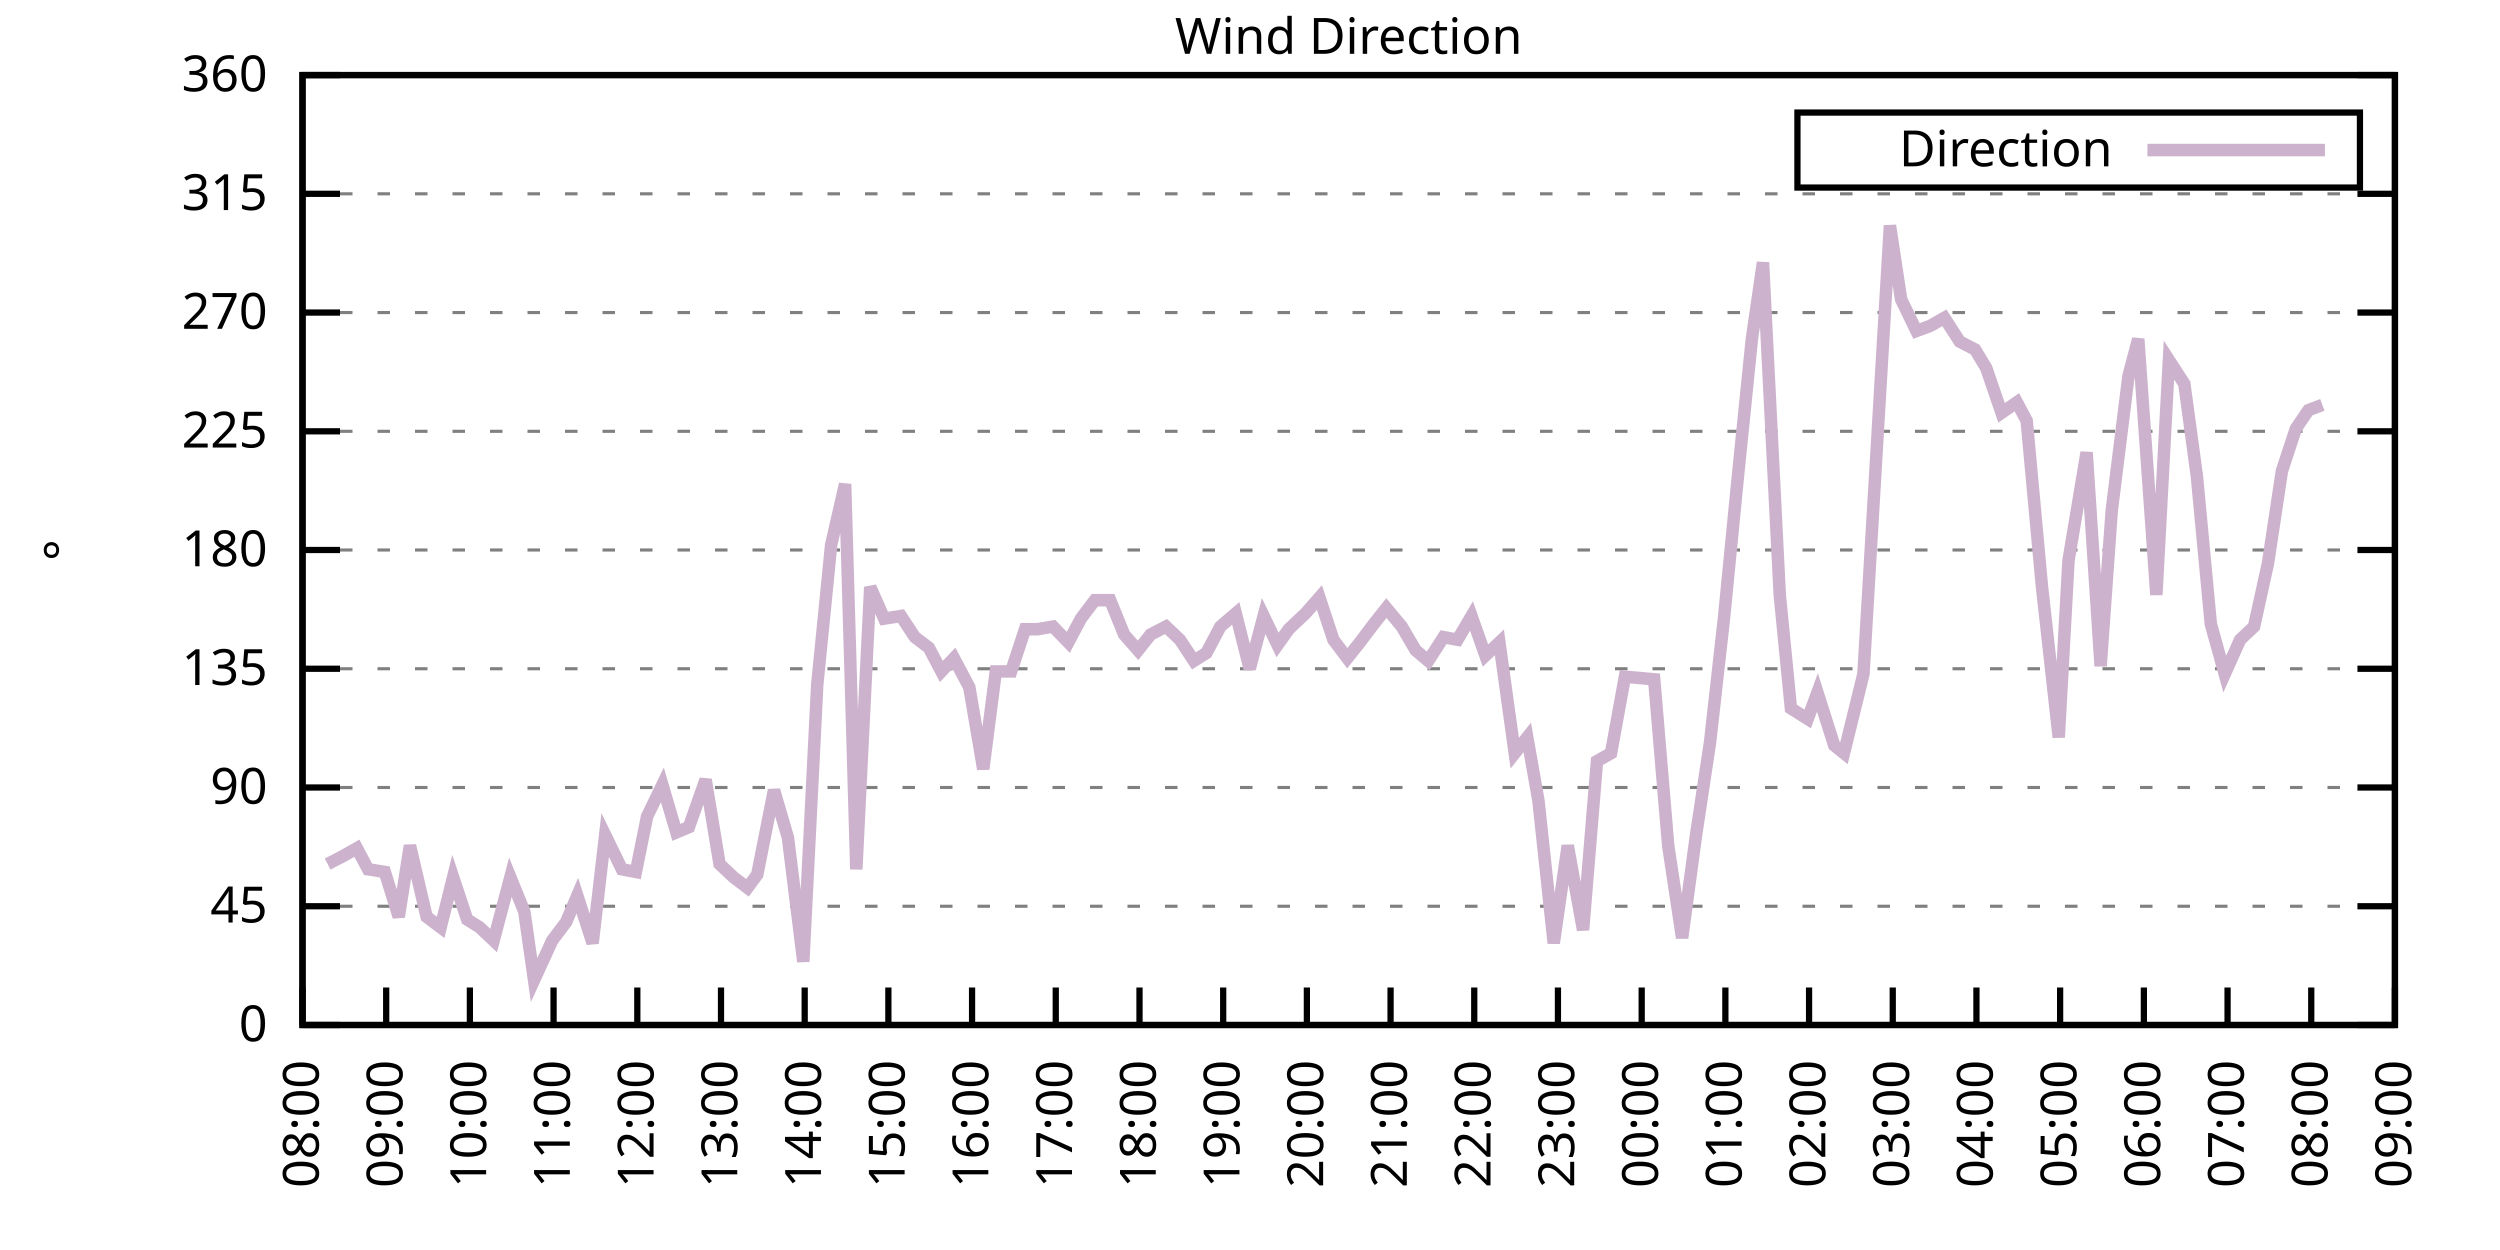
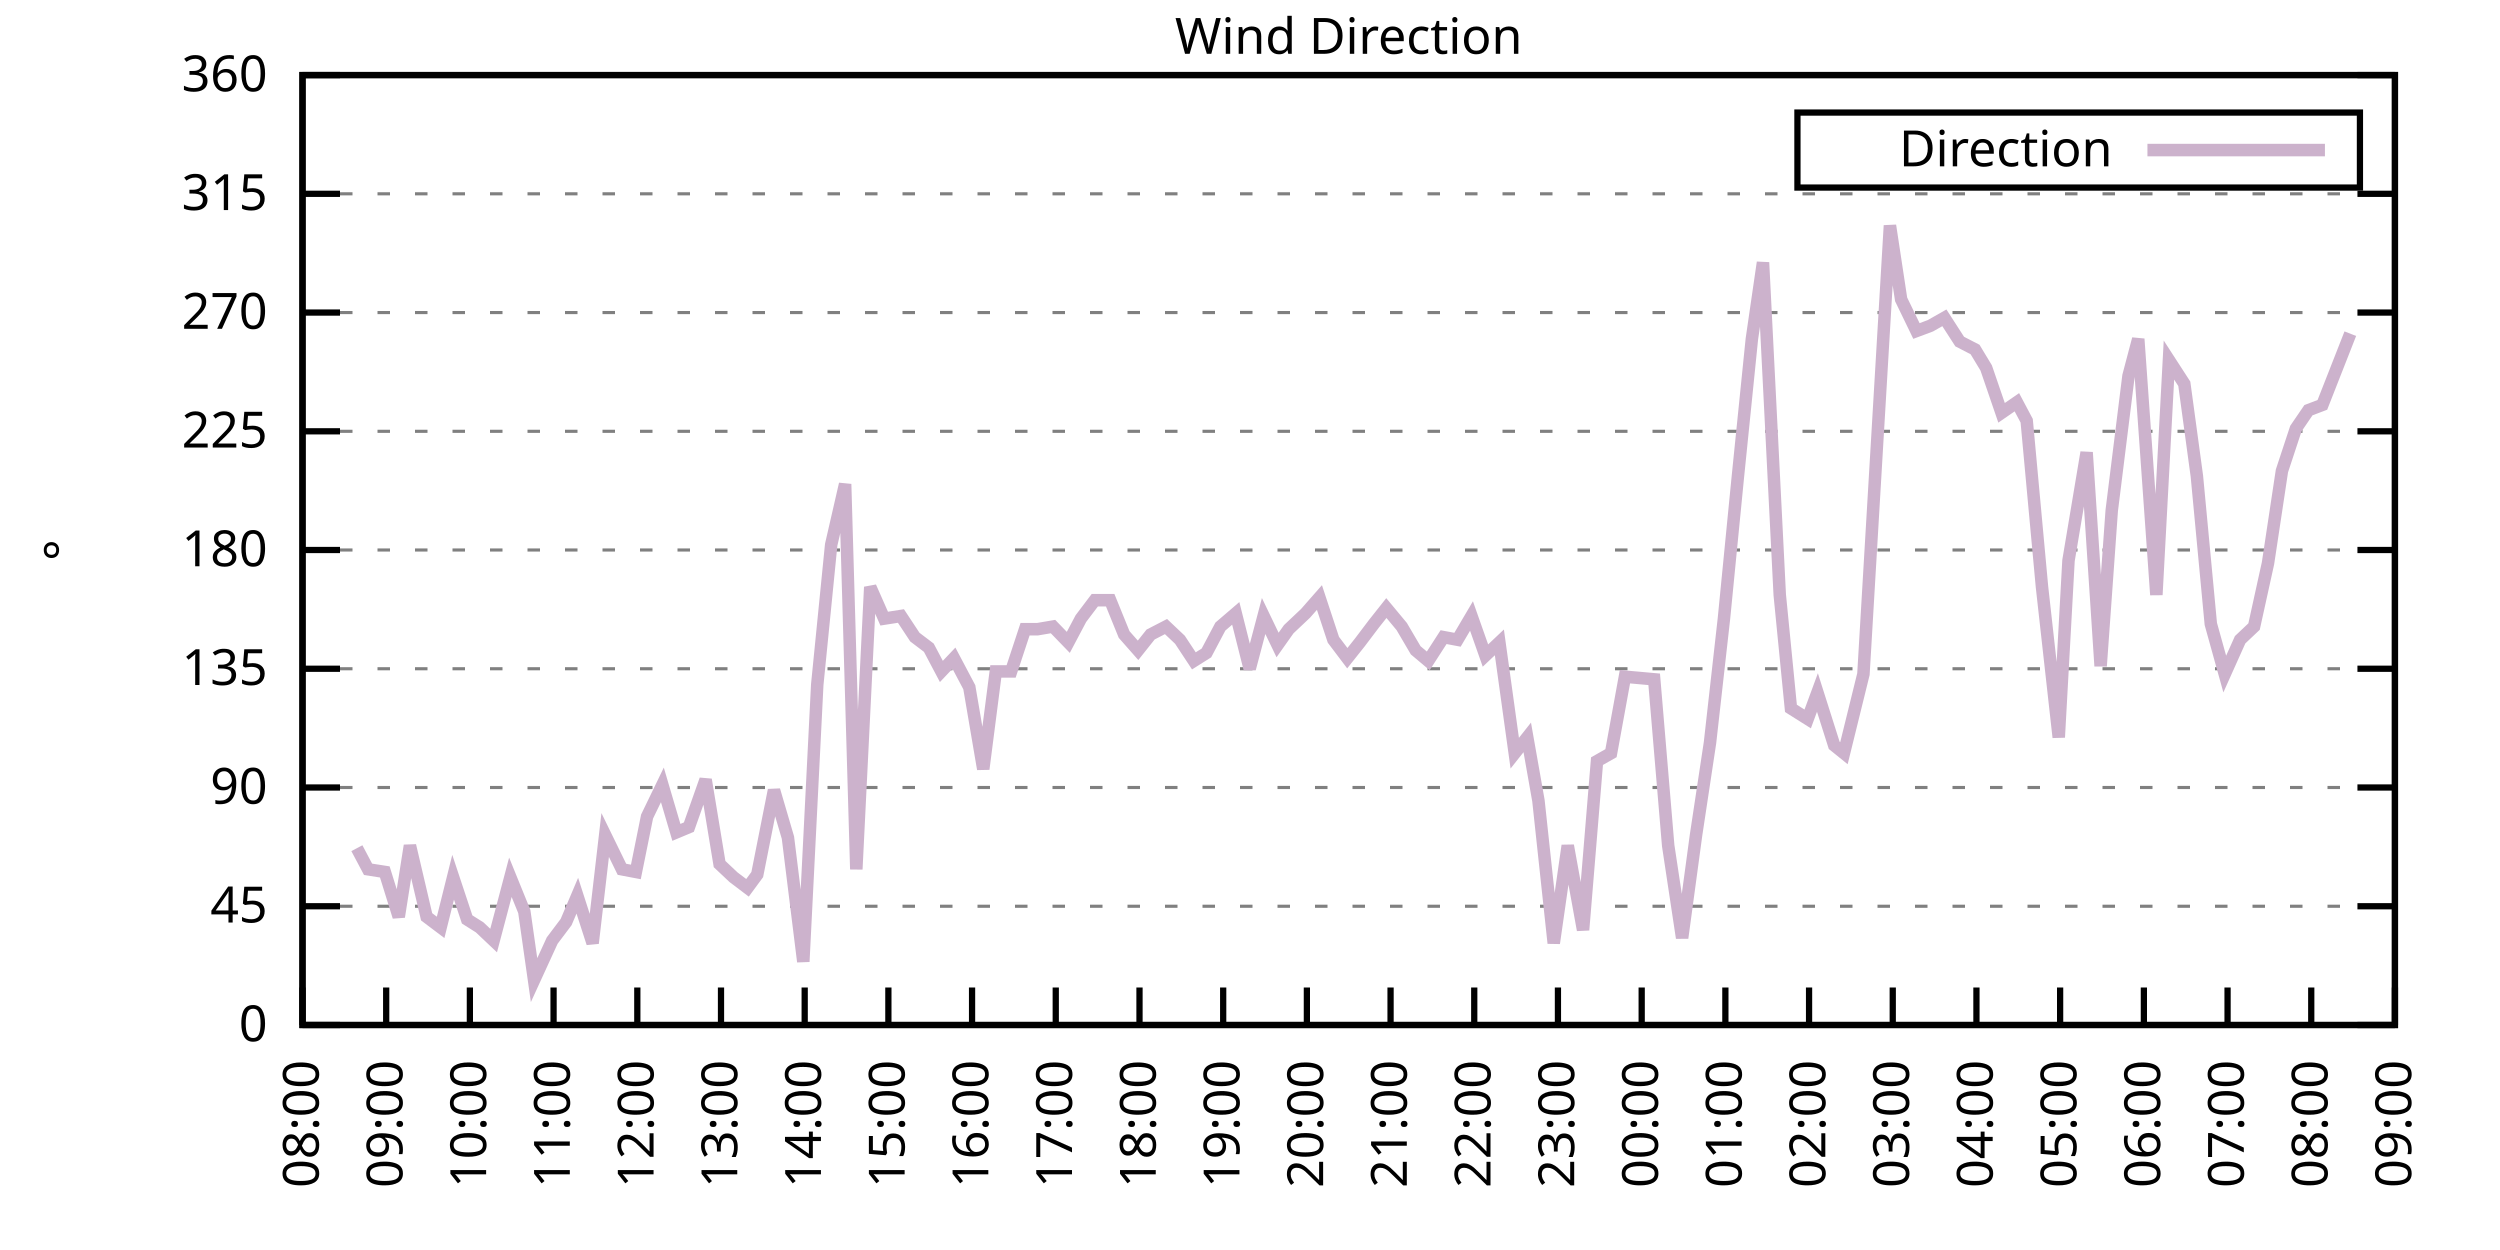
<svg xmlns="http://www.w3.org/2000/svg" xmlns:xlink="http://www.w3.org/1999/xlink" width="400" height="200" viewBox="0 0 400 200">
  <g id="gnuplot_canvas">
    <rect x="0" y="0" width="400" height="200" fill="none" />
    <defs>
      <circle id="gpDot" r="0.5" stroke-width="0.5" stroke="currentColor" />
      <path id="gpPt0" stroke-width="0.333" stroke="currentColor" d="M-1,0 h2 M0,-1 v2" />
      <path id="gpPt1" stroke-width="0.333" stroke="currentColor" d="M-1,-1 L1,1 M1,-1 L-1,1" />
      <path id="gpPt2" stroke-width="0.333" stroke="currentColor" d="M-1,0 L1,0 M0,-1 L0,1 M-1,-1 L1,1 M-1,1 L1,-1" />
      <rect id="gpPt3" stroke-width="0.333" stroke="currentColor" x="-1" y="-1" width="2" height="2" />
      <rect id="gpPt4" stroke-width="0.333" stroke="currentColor" fill="currentColor" x="-1" y="-1" width="2" height="2" />
      <circle id="gpPt5" stroke-width="0.333" stroke="currentColor" cx="0" cy="0" r="1" />
      <use xlink:href="#gpPt5" id="gpPt6" fill="currentColor" stroke="none" />
      <path id="gpPt7" stroke-width="0.333" stroke="currentColor" d="M0,-1.33 L-1.33,0.67 L1.33,0.67 z" />
      <use xlink:href="#gpPt7" id="gpPt8" fill="currentColor" stroke="none" />
      <use xlink:href="#gpPt7" id="gpPt9" stroke="currentColor" transform="rotate(180)" />
      <use xlink:href="#gpPt9" id="gpPt10" fill="currentColor" stroke="none" />
      <use xlink:href="#gpPt3" id="gpPt11" stroke="currentColor" transform="rotate(45)" />
      <use xlink:href="#gpPt11" id="gpPt12" fill="currentColor" stroke="none" />
      <path id="gpPt13" stroke-width="0.333" stroke="currentColor" d="M0,1.330 L1.265,0.411 L0.782,-1.067 L-0.782,-1.076 L-1.265,0.411 z" />
      <use xlink:href="#gpPt13" id="gpPt14" fill="currentColor" stroke="none" />
      <filter id="textbox" filterUnits="objectBoundingBox" x="0" y="0" height="1" width="1">
        <feFlood flood-color="white" flood-opacity="1" result="bgnd" />
        <feComposite in="SourceGraphic" in2="bgnd" operator="atop" />
      </filter>
      <filter id="greybox" filterUnits="objectBoundingBox" x="0" y="0" height="1" width="1">
        <feFlood flood-color="lightgrey" flood-opacity="1" result="grey" />
        <feComposite in="SourceGraphic" in2="grey" operator="atop" />
      </filter>
    </defs>
    <g fill="none" color="white" stroke="currentColor" stroke-width="1.00" stroke-linecap="butt" stroke-linejoin="miter">
</g>
    <g fill="none" color="black" stroke="currentColor" stroke-width="1.00" stroke-linecap="butt" stroke-linejoin="miter">
      <g stroke="none" shape-rendering="crispEdges">
        <polygon fill="rgb(255, 255, 255)" points="48.40,164.00 383.18,164.00 383.18,12.02 48.40,12.02 " />
      </g>
    </g>
    <g fill="none" color="black" stroke="currentColor" stroke-width="1.00" stroke-linecap="butt" stroke-linejoin="miter">
</g>
    <g fill="none" color="black" stroke="black" stroke-width="0.50" stroke-linecap="butt" stroke-linejoin="miter">
</g>
    <g fill="none" color="gray" stroke="currentColor" stroke-width="0.50" stroke-linecap="butt" stroke-linejoin="miter">
      <path stroke="gray" stroke-dasharray="2,4" class="gridline" d="M48.40,164.00 L383.19,164.00  " />
    </g>
    <g fill="none" color="gray" stroke="gray" stroke-width="1.00" stroke-linecap="butt" stroke-linejoin="miter">
</g>
    <g fill="none" color="black" stroke="currentColor" stroke-width="1.00" stroke-linecap="butt" stroke-linejoin="miter">
      <path stroke="black" d="M48.40,164.00 L54.40,164.00 M383.19,164.00 L377.19,164.00  " />
      <g transform="translate(42.80,166.60)" stroke="none" fill="black" font-family="Sans" font-size="8.00" text-anchor="end">
        <text>
          <tspan font-family="Sans"> 0</tspan>
        </text>
      </g>
    </g>
    <g fill="none" color="black" stroke="currentColor" stroke-width="1.00" stroke-linecap="butt" stroke-linejoin="miter">
</g>
    <g fill="none" color="black" stroke="black" stroke-width="0.50" stroke-linecap="butt" stroke-linejoin="miter">
</g>
    <g fill="none" color="gray" stroke="currentColor" stroke-width="0.50" stroke-linecap="butt" stroke-linejoin="miter">
      <path stroke="gray" stroke-dasharray="2,4" class="gridline" d="M48.40,145.00 L383.19,145.00  " />
    </g>
    <g fill="none" color="gray" stroke="gray" stroke-width="1.00" stroke-linecap="butt" stroke-linejoin="miter">
</g>
    <g fill="none" color="black" stroke="currentColor" stroke-width="1.00" stroke-linecap="butt" stroke-linejoin="miter">
      <path stroke="black" d="M48.40,145.00 L54.40,145.00 M383.19,145.00 L377.19,145.00  " />
      <g transform="translate(42.80,147.60)" stroke="none" fill="black" font-family="Sans" font-size="8.00" text-anchor="end">
        <text>
          <tspan font-family="Sans"> 45</tspan>
        </text>
      </g>
    </g>
    <g fill="none" color="black" stroke="currentColor" stroke-width="1.00" stroke-linecap="butt" stroke-linejoin="miter">
</g>
    <g fill="none" color="black" stroke="black" stroke-width="0.50" stroke-linecap="butt" stroke-linejoin="miter">
</g>
    <g fill="none" color="gray" stroke="currentColor" stroke-width="0.50" stroke-linecap="butt" stroke-linejoin="miter">
      <path stroke="gray" stroke-dasharray="2,4" class="gridline" d="M48.40,126.00 L383.19,126.00  " />
    </g>
    <g fill="none" color="gray" stroke="gray" stroke-width="1.00" stroke-linecap="butt" stroke-linejoin="miter">
</g>
    <g fill="none" color="black" stroke="currentColor" stroke-width="1.00" stroke-linecap="butt" stroke-linejoin="miter">
      <path stroke="black" d="M48.40,126.00 L54.40,126.00 M383.19,126.00 L377.19,126.00  " />
      <g transform="translate(42.80,128.60)" stroke="none" fill="black" font-family="Sans" font-size="8.00" text-anchor="end">
        <text>
          <tspan font-family="Sans"> 90</tspan>
        </text>
      </g>
    </g>
    <g fill="none" color="black" stroke="currentColor" stroke-width="1.00" stroke-linecap="butt" stroke-linejoin="miter">
</g>
    <g fill="none" color="black" stroke="black" stroke-width="0.50" stroke-linecap="butt" stroke-linejoin="miter">
</g>
    <g fill="none" color="gray" stroke="currentColor" stroke-width="0.50" stroke-linecap="butt" stroke-linejoin="miter">
      <path stroke="gray" stroke-dasharray="2,4" class="gridline" d="M48.40,107.00 L383.19,107.00  " />
    </g>
    <g fill="none" color="gray" stroke="gray" stroke-width="1.00" stroke-linecap="butt" stroke-linejoin="miter">
</g>
    <g fill="none" color="black" stroke="currentColor" stroke-width="1.00" stroke-linecap="butt" stroke-linejoin="miter">
      <path stroke="black" d="M48.40,107.00 L54.40,107.00 M383.19,107.00 L377.19,107.00  " />
      <g transform="translate(42.80,109.60)" stroke="none" fill="black" font-family="Sans" font-size="8.00" text-anchor="end">
        <text>
          <tspan font-family="Sans"> 135</tspan>
        </text>
      </g>
    </g>
    <g fill="none" color="black" stroke="currentColor" stroke-width="1.00" stroke-linecap="butt" stroke-linejoin="miter">
</g>
    <g fill="none" color="black" stroke="black" stroke-width="0.50" stroke-linecap="butt" stroke-linejoin="miter">
</g>
    <g fill="none" color="gray" stroke="currentColor" stroke-width="0.50" stroke-linecap="butt" stroke-linejoin="miter">
      <path stroke="gray" stroke-dasharray="2,4" class="gridline" d="M48.40,88.00 L383.19,88.00  " />
    </g>
    <g fill="none" color="gray" stroke="gray" stroke-width="1.00" stroke-linecap="butt" stroke-linejoin="miter">
</g>
    <g fill="none" color="black" stroke="currentColor" stroke-width="1.00" stroke-linecap="butt" stroke-linejoin="miter">
      <path stroke="black" d="M48.40,88.00 L54.40,88.00 M383.19,88.00 L377.19,88.00  " />
      <g transform="translate(42.80,90.60)" stroke="none" fill="black" font-family="Sans" font-size="8.00" text-anchor="end">
        <text>
          <tspan font-family="Sans"> 180</tspan>
        </text>
      </g>
    </g>
    <g fill="none" color="black" stroke="currentColor" stroke-width="1.00" stroke-linecap="butt" stroke-linejoin="miter">
</g>
    <g fill="none" color="black" stroke="black" stroke-width="0.50" stroke-linecap="butt" stroke-linejoin="miter">
</g>
    <g fill="none" color="gray" stroke="currentColor" stroke-width="0.50" stroke-linecap="butt" stroke-linejoin="miter">
      <path stroke="gray" stroke-dasharray="2,4" class="gridline" d="M48.40,69.01 L383.19,69.01  " />
    </g>
    <g fill="none" color="gray" stroke="gray" stroke-width="1.00" stroke-linecap="butt" stroke-linejoin="miter">
</g>
    <g fill="none" color="black" stroke="currentColor" stroke-width="1.00" stroke-linecap="butt" stroke-linejoin="miter">
      <path stroke="black" d="M48.40,69.01 L54.40,69.01 M383.19,69.01 L377.19,69.01  " />
      <g transform="translate(42.80,71.61)" stroke="none" fill="black" font-family="Sans" font-size="8.00" text-anchor="end">
        <text>
          <tspan font-family="Sans"> 225</tspan>
        </text>
      </g>
    </g>
    <g fill="none" color="black" stroke="currentColor" stroke-width="1.00" stroke-linecap="butt" stroke-linejoin="miter">
</g>
    <g fill="none" color="black" stroke="black" stroke-width="0.50" stroke-linecap="butt" stroke-linejoin="miter">
</g>
    <g fill="none" color="gray" stroke="currentColor" stroke-width="0.50" stroke-linecap="butt" stroke-linejoin="miter">
      <path stroke="gray" stroke-dasharray="2,4" class="gridline" d="M48.40,50.01 L383.19,50.01  " />
    </g>
    <g fill="none" color="gray" stroke="gray" stroke-width="1.00" stroke-linecap="butt" stroke-linejoin="miter">
</g>
    <g fill="none" color="black" stroke="currentColor" stroke-width="1.00" stroke-linecap="butt" stroke-linejoin="miter">
      <path stroke="black" d="M48.40,50.01 L54.40,50.01 M383.19,50.01 L377.19,50.01  " />
      <g transform="translate(42.80,52.61)" stroke="none" fill="black" font-family="Sans" font-size="8.00" text-anchor="end">
        <text>
          <tspan font-family="Sans"> 270</tspan>
        </text>
      </g>
    </g>
    <g fill="none" color="black" stroke="currentColor" stroke-width="1.00" stroke-linecap="butt" stroke-linejoin="miter">
</g>
    <g fill="none" color="black" stroke="black" stroke-width="0.50" stroke-linecap="butt" stroke-linejoin="miter">
</g>
    <g fill="none" color="gray" stroke="currentColor" stroke-width="0.50" stroke-linecap="butt" stroke-linejoin="miter">
      <path stroke="gray" stroke-dasharray="2,4" class="gridline" d="M48.40,31.01 L383.19,31.01  " />
    </g>
    <g fill="none" color="gray" stroke="gray" stroke-width="1.00" stroke-linecap="butt" stroke-linejoin="miter">
</g>
    <g fill="none" color="black" stroke="currentColor" stroke-width="1.00" stroke-linecap="butt" stroke-linejoin="miter">
      <path stroke="black" d="M48.40,31.01 L54.40,31.01 M383.19,31.01 L377.19,31.01  " />
      <g transform="translate(42.80,33.61)" stroke="none" fill="black" font-family="Sans" font-size="8.00" text-anchor="end">
        <text>
          <tspan font-family="Sans"> 315</tspan>
        </text>
      </g>
    </g>
    <g fill="none" color="black" stroke="currentColor" stroke-width="1.00" stroke-linecap="butt" stroke-linejoin="miter">
</g>
    <g fill="none" color="black" stroke="black" stroke-width="0.50" stroke-linecap="butt" stroke-linejoin="miter">
</g>
    <g fill="none" color="gray" stroke="currentColor" stroke-width="0.50" stroke-linecap="butt" stroke-linejoin="miter">
      <path stroke="gray" stroke-dasharray="2,4" class="gridline" d="M48.40,12.01 L383.19,12.01  " />
    </g>
    <g fill="none" color="gray" stroke="gray" stroke-width="1.00" stroke-linecap="butt" stroke-linejoin="miter">
</g>
    <g fill="none" color="black" stroke="currentColor" stroke-width="1.00" stroke-linecap="butt" stroke-linejoin="miter">
      <path stroke="black" d="M48.40,12.01 L54.40,12.01 M383.19,12.01 L377.19,12.01  " />
      <g transform="translate(42.80,14.61)" stroke="none" fill="black" font-family="Sans" font-size="8.00" text-anchor="end">
        <text>
          <tspan font-family="Sans"> 360</tspan>
        </text>
      </g>
    </g>
    <g fill="none" color="black" stroke="currentColor" stroke-width="1.00" stroke-linecap="butt" stroke-linejoin="miter">
      <path stroke="black" d="M48.40,164.00 L48.40,158.00  " />
      <g transform="translate(51.00,169.60) rotate(270.00)" stroke="none" fill="black" font-family="Sans" font-size="8.00" text-anchor="end">
        <text>
          <tspan font-family="Sans">08:00</tspan>
        </text>
      </g>
    </g>
    <g fill="none" color="black" stroke="currentColor" stroke-width="1.00" stroke-linecap="butt" stroke-linejoin="miter">
      <path stroke="black" d="M61.79,164.00 L61.79,158.00  " />
      <g transform="translate(64.39,169.60) rotate(270.00)" stroke="none" fill="black" font-family="Sans" font-size="8.00" text-anchor="end">
        <text>
          <tspan font-family="Sans">09:00</tspan>
        </text>
      </g>
    </g>
    <g fill="none" color="black" stroke="currentColor" stroke-width="1.00" stroke-linecap="butt" stroke-linejoin="miter">
      <path stroke="black" d="M75.18,164.00 L75.18,158.00  " />
      <g transform="translate(77.78,169.60) rotate(270.00)" stroke="none" fill="black" font-family="Sans" font-size="8.00" text-anchor="end">
        <text>
          <tspan font-family="Sans">10:00</tspan>
        </text>
      </g>
    </g>
    <g fill="none" color="black" stroke="currentColor" stroke-width="1.00" stroke-linecap="butt" stroke-linejoin="miter">
      <path stroke="black" d="M88.57,164.00 L88.57,158.00  " />
      <g transform="translate(91.17,169.60) rotate(270.00)" stroke="none" fill="black" font-family="Sans" font-size="8.00" text-anchor="end">
        <text>
          <tspan font-family="Sans">11:00</tspan>
        </text>
      </g>
    </g>
    <g fill="none" color="black" stroke="currentColor" stroke-width="1.00" stroke-linecap="butt" stroke-linejoin="miter">
      <path stroke="black" d="M101.97,164.00 L101.97,158.00  " />
      <g transform="translate(104.57,169.60) rotate(270.00)" stroke="none" fill="black" font-family="Sans" font-size="8.00" text-anchor="end">
        <text>
          <tspan font-family="Sans">12:00</tspan>
        </text>
      </g>
    </g>
    <g fill="none" color="black" stroke="currentColor" stroke-width="1.00" stroke-linecap="butt" stroke-linejoin="miter">
      <path stroke="black" d="M115.36,164.00 L115.36,158.00  " />
      <g transform="translate(117.96,169.60) rotate(270.00)" stroke="none" fill="black" font-family="Sans" font-size="8.00" text-anchor="end">
        <text>
          <tspan font-family="Sans">13:00</tspan>
        </text>
      </g>
    </g>
    <g fill="none" color="black" stroke="currentColor" stroke-width="1.00" stroke-linecap="butt" stroke-linejoin="miter">
      <path stroke="black" d="M128.75,164.00 L128.75,158.00  " />
      <g transform="translate(131.35,169.60) rotate(270.00)" stroke="none" fill="black" font-family="Sans" font-size="8.00" text-anchor="end">
        <text>
          <tspan font-family="Sans">14:00</tspan>
        </text>
      </g>
    </g>
    <g fill="none" color="black" stroke="currentColor" stroke-width="1.00" stroke-linecap="butt" stroke-linejoin="miter">
      <path stroke="black" d="M142.14,164.00 L142.14,158.00  " />
      <g transform="translate(144.74,169.60) rotate(270.00)" stroke="none" fill="black" font-family="Sans" font-size="8.00" text-anchor="end">
        <text>
          <tspan font-family="Sans">15:00</tspan>
        </text>
      </g>
    </g>
    <g fill="none" color="black" stroke="currentColor" stroke-width="1.00" stroke-linecap="butt" stroke-linejoin="miter">
      <path stroke="black" d="M155.53,164.00 L155.53,158.00  " />
      <g transform="translate(158.13,169.60) rotate(270.00)" stroke="none" fill="black" font-family="Sans" font-size="8.00" text-anchor="end">
        <text>
          <tspan font-family="Sans">16:00</tspan>
        </text>
      </g>
    </g>
    <g fill="none" color="black" stroke="currentColor" stroke-width="1.00" stroke-linecap="butt" stroke-linejoin="miter">
      <path stroke="black" d="M168.92,164.00 L168.92,158.00  " />
      <g transform="translate(171.52,169.60) rotate(270.00)" stroke="none" fill="black" font-family="Sans" font-size="8.00" text-anchor="end">
        <text>
          <tspan font-family="Sans">17:00</tspan>
        </text>
      </g>
    </g>
    <g fill="none" color="black" stroke="currentColor" stroke-width="1.00" stroke-linecap="butt" stroke-linejoin="miter">
      <path stroke="black" d="M182.32,164.00 L182.32,158.00  " />
      <g transform="translate(184.92,169.60) rotate(270.00)" stroke="none" fill="black" font-family="Sans" font-size="8.00" text-anchor="end">
        <text>
          <tspan font-family="Sans">18:00</tspan>
        </text>
      </g>
    </g>
    <g fill="none" color="black" stroke="currentColor" stroke-width="1.00" stroke-linecap="butt" stroke-linejoin="miter">
      <path stroke="black" d="M195.71,164.00 L195.71,158.00  " />
      <g transform="translate(198.31,169.60) rotate(270.00)" stroke="none" fill="black" font-family="Sans" font-size="8.00" text-anchor="end">
        <text>
          <tspan font-family="Sans">19:00</tspan>
        </text>
      </g>
    </g>
    <g fill="none" color="black" stroke="currentColor" stroke-width="1.00" stroke-linecap="butt" stroke-linejoin="miter">
      <path stroke="black" d="M209.10,164.00 L209.10,158.00  " />
      <g transform="translate(211.70,169.60) rotate(270.00)" stroke="none" fill="black" font-family="Sans" font-size="8.00" text-anchor="end">
        <text>
          <tspan font-family="Sans">20:00</tspan>
        </text>
      </g>
    </g>
    <g fill="none" color="black" stroke="currentColor" stroke-width="1.00" stroke-linecap="butt" stroke-linejoin="miter">
      <path stroke="black" d="M222.49,164.00 L222.49,158.00  " />
      <g transform="translate(225.09,169.60) rotate(270.00)" stroke="none" fill="black" font-family="Sans" font-size="8.00" text-anchor="end">
        <text>
          <tspan font-family="Sans">21:00</tspan>
        </text>
      </g>
    </g>
    <g fill="none" color="black" stroke="currentColor" stroke-width="1.00" stroke-linecap="butt" stroke-linejoin="miter">
      <path stroke="black" d="M235.88,164.00 L235.88,158.00  " />
      <g transform="translate(238.48,169.60) rotate(270.00)" stroke="none" fill="black" font-family="Sans" font-size="8.00" text-anchor="end">
        <text>
          <tspan font-family="Sans">22:00</tspan>
        </text>
      </g>
    </g>
    <g fill="none" color="black" stroke="currentColor" stroke-width="1.00" stroke-linecap="butt" stroke-linejoin="miter">
      <path stroke="black" d="M249.27,164.00 L249.27,158.00  " />
      <g transform="translate(251.87,169.60) rotate(270.00)" stroke="none" fill="black" font-family="Sans" font-size="8.00" text-anchor="end">
        <text>
          <tspan font-family="Sans">23:00</tspan>
        </text>
      </g>
    </g>
    <g fill="none" color="black" stroke="currentColor" stroke-width="1.00" stroke-linecap="butt" stroke-linejoin="miter">
      <path stroke="black" d="M262.67,164.00 L262.67,158.00  " />
      <g transform="translate(265.27,169.60) rotate(270.00)" stroke="none" fill="black" font-family="Sans" font-size="8.00" text-anchor="end">
        <text>
          <tspan font-family="Sans">00:00</tspan>
        </text>
      </g>
    </g>
    <g fill="none" color="black" stroke="currentColor" stroke-width="1.00" stroke-linecap="butt" stroke-linejoin="miter">
      <path stroke="black" d="M276.06,164.00 L276.06,158.00  " />
      <g transform="translate(278.66,169.60) rotate(270.00)" stroke="none" fill="black" font-family="Sans" font-size="8.00" text-anchor="end">
        <text>
          <tspan font-family="Sans">01:00</tspan>
        </text>
      </g>
    </g>
    <g fill="none" color="black" stroke="currentColor" stroke-width="1.00" stroke-linecap="butt" stroke-linejoin="miter">
      <path stroke="black" d="M289.45,164.00 L289.45,158.00  " />
      <g transform="translate(292.05,169.60) rotate(270.00)" stroke="none" fill="black" font-family="Sans" font-size="8.00" text-anchor="end">
        <text>
          <tspan font-family="Sans">02:00</tspan>
        </text>
      </g>
    </g>
    <g fill="none" color="black" stroke="currentColor" stroke-width="1.00" stroke-linecap="butt" stroke-linejoin="miter">
      <path stroke="black" d="M302.84,164.00 L302.84,158.00  " />
      <g transform="translate(305.44,169.60) rotate(270.00)" stroke="none" fill="black" font-family="Sans" font-size="8.00" text-anchor="end">
        <text>
          <tspan font-family="Sans">03:00</tspan>
        </text>
      </g>
    </g>
    <g fill="none" color="black" stroke="currentColor" stroke-width="1.00" stroke-linecap="butt" stroke-linejoin="miter">
      <path stroke="black" d="M316.23,164.00 L316.23,158.00  " />
      <g transform="translate(318.83,169.60) rotate(270.00)" stroke="none" fill="black" font-family="Sans" font-size="8.00" text-anchor="end">
        <text>
          <tspan font-family="Sans">04:00</tspan>
        </text>
      </g>
    </g>
    <g fill="none" color="black" stroke="currentColor" stroke-width="1.00" stroke-linecap="butt" stroke-linejoin="miter">
      <path stroke="black" d="M329.62,164.00 L329.62,158.00  " />
      <g transform="translate(332.22,169.60) rotate(270.00)" stroke="none" fill="black" font-family="Sans" font-size="8.00" text-anchor="end">
        <text>
          <tspan font-family="Sans">05:00</tspan>
        </text>
      </g>
    </g>
    <g fill="none" color="black" stroke="currentColor" stroke-width="1.00" stroke-linecap="butt" stroke-linejoin="miter">
      <path stroke="black" d="M343.02,164.00 L343.02,158.00  " />
      <g transform="translate(345.62,169.60) rotate(270.00)" stroke="none" fill="black" font-family="Sans" font-size="8.00" text-anchor="end">
        <text>
          <tspan font-family="Sans">06:00</tspan>
        </text>
      </g>
    </g>
    <g fill="none" color="black" stroke="currentColor" stroke-width="1.00" stroke-linecap="butt" stroke-linejoin="miter">
      <path stroke="black" d="M356.41,164.00 L356.41,158.00  " />
      <g transform="translate(359.01,169.60) rotate(270.00)" stroke="none" fill="black" font-family="Sans" font-size="8.00" text-anchor="end">
        <text>
          <tspan font-family="Sans">07:00</tspan>
        </text>
      </g>
    </g>
    <g fill="none" color="black" stroke="currentColor" stroke-width="1.00" stroke-linecap="butt" stroke-linejoin="miter">
      <path stroke="black" d="M369.80,164.00 L369.80,158.00  " />
      <g transform="translate(372.40,169.60) rotate(270.00)" stroke="none" fill="black" font-family="Sans" font-size="8.00" text-anchor="end">
        <text>
          <tspan font-family="Sans">08:00</tspan>
        </text>
      </g>
    </g>
    <g fill="none" color="black" stroke="currentColor" stroke-width="1.00" stroke-linecap="butt" stroke-linejoin="miter">
      <path stroke="black" d="M383.19,164.00 L383.19,158.00  " />
      <g transform="translate(385.79,169.60) rotate(270.00)" stroke="none" fill="black" font-family="Sans" font-size="8.00" text-anchor="end">
        <text>
          <tspan font-family="Sans">09:00</tspan>
        </text>
      </g>
    </g>
    <g fill="none" color="black" stroke="currentColor" stroke-width="1.00" stroke-linecap="butt" stroke-linejoin="miter">
</g>
    <g fill="none" color="black" stroke="currentColor" stroke-width="1.00" stroke-linecap="butt" stroke-linejoin="miter">
      <path stroke="black" d="M48.40,12.01 L48.40,164.00 L383.19,164.00 L383.19,12.01 L48.40,12.01 Z  " />
    </g>
    <g fill="none" color="black" stroke="currentColor" stroke-width="1.00" stroke-linecap="butt" stroke-linejoin="miter">
</g>
    <g fill="none" color="black" stroke="currentColor" stroke-width="1.00" stroke-linecap="butt" stroke-linejoin="miter">
      <path stroke="black" d="M287.59,30.01 L287.59,18.01 L377.59,18.01 L377.59,30.01 L287.59,30.01 Z  " />
    </g>
    <g id="Wind_direction_plot_1">
      <g fill="none" color="white" stroke="black" stroke-width="2.00" stroke-linecap="butt" stroke-linejoin="miter">
</g>
      <g fill="none" color="black" stroke="currentColor" stroke-width="2.00" stroke-linecap="butt" stroke-linejoin="miter">
        <g transform="translate(337.99,26.61)" stroke="none" fill="black" font-family="Sans" font-size="8.00" text-anchor="end">
          <text>
            <tspan font-family="Sans">Direction</tspan>
          </text>
        </g>
      </g>
      <g fill="none" color="black" stroke="currentColor" stroke-width="2.00" stroke-linecap="butt" stroke-linejoin="miter">
-         <path stroke="rgb(204, 178, 204)" d="M343.59,24.01 L371.99,24.01 M52.42,138.25 L54.87,136.98 L57.10,135.71 L58.89,139.09 L61.57,139.51 L63.80,146.69   L65.59,135.29 L68.26,146.69 L70.50,148.38 L72.50,140.36 L74.74,147.11 L76.75,148.38 L78.98,150.49 L81.66,140.36   L83.89,145.85 L85.45,156.82 L88.35,150.49 L90.58,147.53 L92.37,143.31 L94.82,150.91 L96.83,133.60 L99.51,139.09   L101.74,139.51 L103.53,130.65 L105.98,125.58 L108.22,133.18 L110.22,132.34 L112.90,124.74 L115.13,138.25 L117.37,140.36   L119.60,142.05 L121.16,139.93 L123.84,126.42 L126.07,134.02 L128.53,153.87 L130.76,109.54 L132.99,87.16 L135.22,77.45   L137.01,139.09 L139.24,93.92 L141.47,98.98 L144.15,98.56 L146.38,101.94 L148.61,103.63 L150.62,107.43 L152.63,105.31   L155.09,109.96 L157.32,123.05 L159.33,107.43 L161.78,107.43 L164.01,100.67 L166.02,100.67 L168.48,100.25 L170.93,102.78   L172.94,98.98 L175.17,96.03 L177.63,96.03 L179.86,101.52 L182.09,104.05 L184.10,101.52 L186.56,100.25 L188.79,102.36   L191.02,105.74 L193.03,104.47 L195.26,100.25 L197.72,98.14 L199.95,107.00 L202.18,98.56 L204.41,103.20 L206.20,100.67   L208.88,98.14 L211.11,95.60 L213.34,102.36 L215.57,105.31 L217.58,102.78 L219.81,99.83 L221.82,97.29 L224.28,100.25   L226.51,104.05 L228.52,105.74 L230.97,101.94 L233.20,102.36 L235.44,98.56 L237.67,104.89 L239.90,102.78 L242.36,120.51   L244.36,117.98 L246.15,128.11 L248.60,150.91 L250.84,135.29 L253.29,148.80 L255.52,121.78 L257.76,120.51 L259.99,108.27   L264.67,108.69 L266.91,135.29 L269.14,150.07 L271.37,133.60 L273.60,118.83 L275.83,98.98 L278.07,76.18 L280.30,54.23   L282.08,41.99 L284.76,95.18 L286.55,113.34 L289.23,115.03 L290.79,110.80 L293.47,119.25 L295.03,120.51 L298.15,107.85   L302.39,36.08 L304.18,47.90 L306.63,52.96 L308.87,52.12 L311.10,50.85 L313.55,54.65 L316.01,55.92 L317.79,58.87   L320.25,66.05 L322.70,64.36 L324.27,67.32 L326.72,93.92 L329.40,117.98 L330.96,89.69 L333.86,72.38 L336.10,106.58   L337.88,81.67 L340.56,60.14 L342.12,54.23 L345.02,95.18 L347.03,57.61 L349.49,61.41 L351.50,76.18 L353.73,99.83   L355.96,107.85 L358.42,102.36 L360.65,100.25 L362.88,90.12 L365.11,75.34 L367.34,68.58 L369.35,65.63 L371.58,64.78    " />
+         <path stroke="rgb(204, 178, 204)" d="M343.59,24.01 L371.99,24.01 M57.10,135.71 L58.89,139.09 L61.57,139.51 L63.80,146.69 L65.59,135.29 L68.26,146.69   L70.50,148.38 L72.50,140.36 L74.74,147.11 L76.75,148.38 L78.98,150.49 L81.66,140.36 L83.89,145.85 L85.45,156.82   L88.35,150.49 L90.58,147.53 L92.37,143.31 L94.82,150.91 L96.83,133.60 L99.51,139.09 L101.74,139.51 L103.53,130.65   L105.98,125.58 L108.22,133.18 L110.22,132.34 L112.90,124.74 L115.13,138.25 L117.37,140.36 L119.60,142.05 L121.16,139.93   L123.84,126.42 L126.07,134.02 L128.53,153.87 L130.76,109.54 L132.99,87.16 L135.22,77.45 L137.01,139.09 L139.24,93.92   L141.47,98.98 L144.15,98.56 L146.38,101.94 L148.61,103.63 L150.62,107.43 L152.63,105.31 L155.09,109.96 L157.32,123.05   L159.33,107.43 L161.78,107.43 L164.01,100.67 L166.02,100.67 L168.48,100.25 L170.93,102.78 L172.94,98.98 L175.17,96.03   L177.63,96.03 L179.86,101.52 L182.09,104.05 L184.10,101.52 L186.56,100.25 L188.79,102.36 L191.02,105.74 L193.03,104.47   L195.26,100.25 L197.72,98.14 L199.95,107.00 L202.18,98.56 L204.41,103.20 L206.20,100.67 L208.88,98.14 L211.11,95.60   L213.34,102.36 L215.57,105.31 L217.58,102.78 L219.81,99.83 L221.82,97.29 L224.28,100.25 L226.51,104.05 L228.52,105.74   L230.97,101.94 L233.20,102.36 L235.44,98.56 L237.67,104.89 L239.90,102.78 L242.36,120.51 L244.36,117.98 L246.15,128.11   L248.60,150.91 L250.84,135.29 L253.29,148.80 L255.52,121.78 L257.76,120.51 L259.99,108.27 L264.67,108.69 L266.91,135.29   L269.14,150.07 L271.37,133.60 L273.60,118.83 L275.83,98.98 L278.07,76.18 L280.30,54.23 L282.08,41.99 L284.76,95.18   L286.55,113.34 L289.23,115.03 L290.79,110.80 L293.47,119.25 L295.03,120.51 L298.15,107.85 L302.39,36.08 L304.18,47.90   L306.63,52.96 L308.87,52.12 L311.10,50.85 L313.55,54.65 L316.01,55.92 L317.79,58.87 L320.25,66.05 L322.70,64.36   L324.27,67.32 L326.72,93.92 L329.40,117.98 L330.96,89.69 L333.86,72.38 L336.10,106.58 L337.88,81.67 L340.56,60.14   L342.12,54.23 L345.02,95.18 L347.03,57.61 L349.49,61.41 L351.50,76.18 L353.73,99.83 L355.96,107.85 L358.42,102.36   L360.65,100.25 L362.88,90.12 L365.11,75.34 L367.34,68.58 L369.35,65.63 L371.58,64.78 L376.05,53.39  " />
      </g>
    </g>
    <g fill="none" color="black" stroke="currentColor" stroke-width="2.00" stroke-linecap="butt" stroke-linejoin="miter">
</g>
    <g fill="none" color="black" stroke="black" stroke-width="1.00" stroke-linecap="butt" stroke-linejoin="miter">
</g>
    <g fill="none" color="black" stroke="currentColor" stroke-width="1.00" stroke-linecap="butt" stroke-linejoin="miter">
      <path stroke="black" d="M48.40,12.01 L48.40,164.00 L383.19,164.00 L383.19,12.01 L48.40,12.01 Z  " />
      <g transform="translate(12.80,88.01) rotate(270.00)" stroke="none" fill="black" font-family="Sans" font-size="8.00" text-anchor="middle">
        <text>
          <tspan font-family="Sans">°</tspan>
        </text>
      </g>
    </g>
    <g fill="none" color="black" stroke="currentColor" stroke-width="1.00" stroke-linecap="butt" stroke-linejoin="miter">
</g>
    <g fill="none" color="black" stroke="currentColor" stroke-width="1.00" stroke-linecap="butt" stroke-linejoin="miter">
      <g transform="translate(215.79,8.61)" stroke="none" fill="black" font-family="Sans" font-size="8.00" text-anchor="middle">
        <text>
          <tspan font-family="Sans">Wind Direction</tspan>
        </text>
      </g>
    </g>
    <g fill="none" color="black" stroke="currentColor" stroke-width="1.00" stroke-linecap="butt" stroke-linejoin="miter">
</g>
  </g>
</svg>
